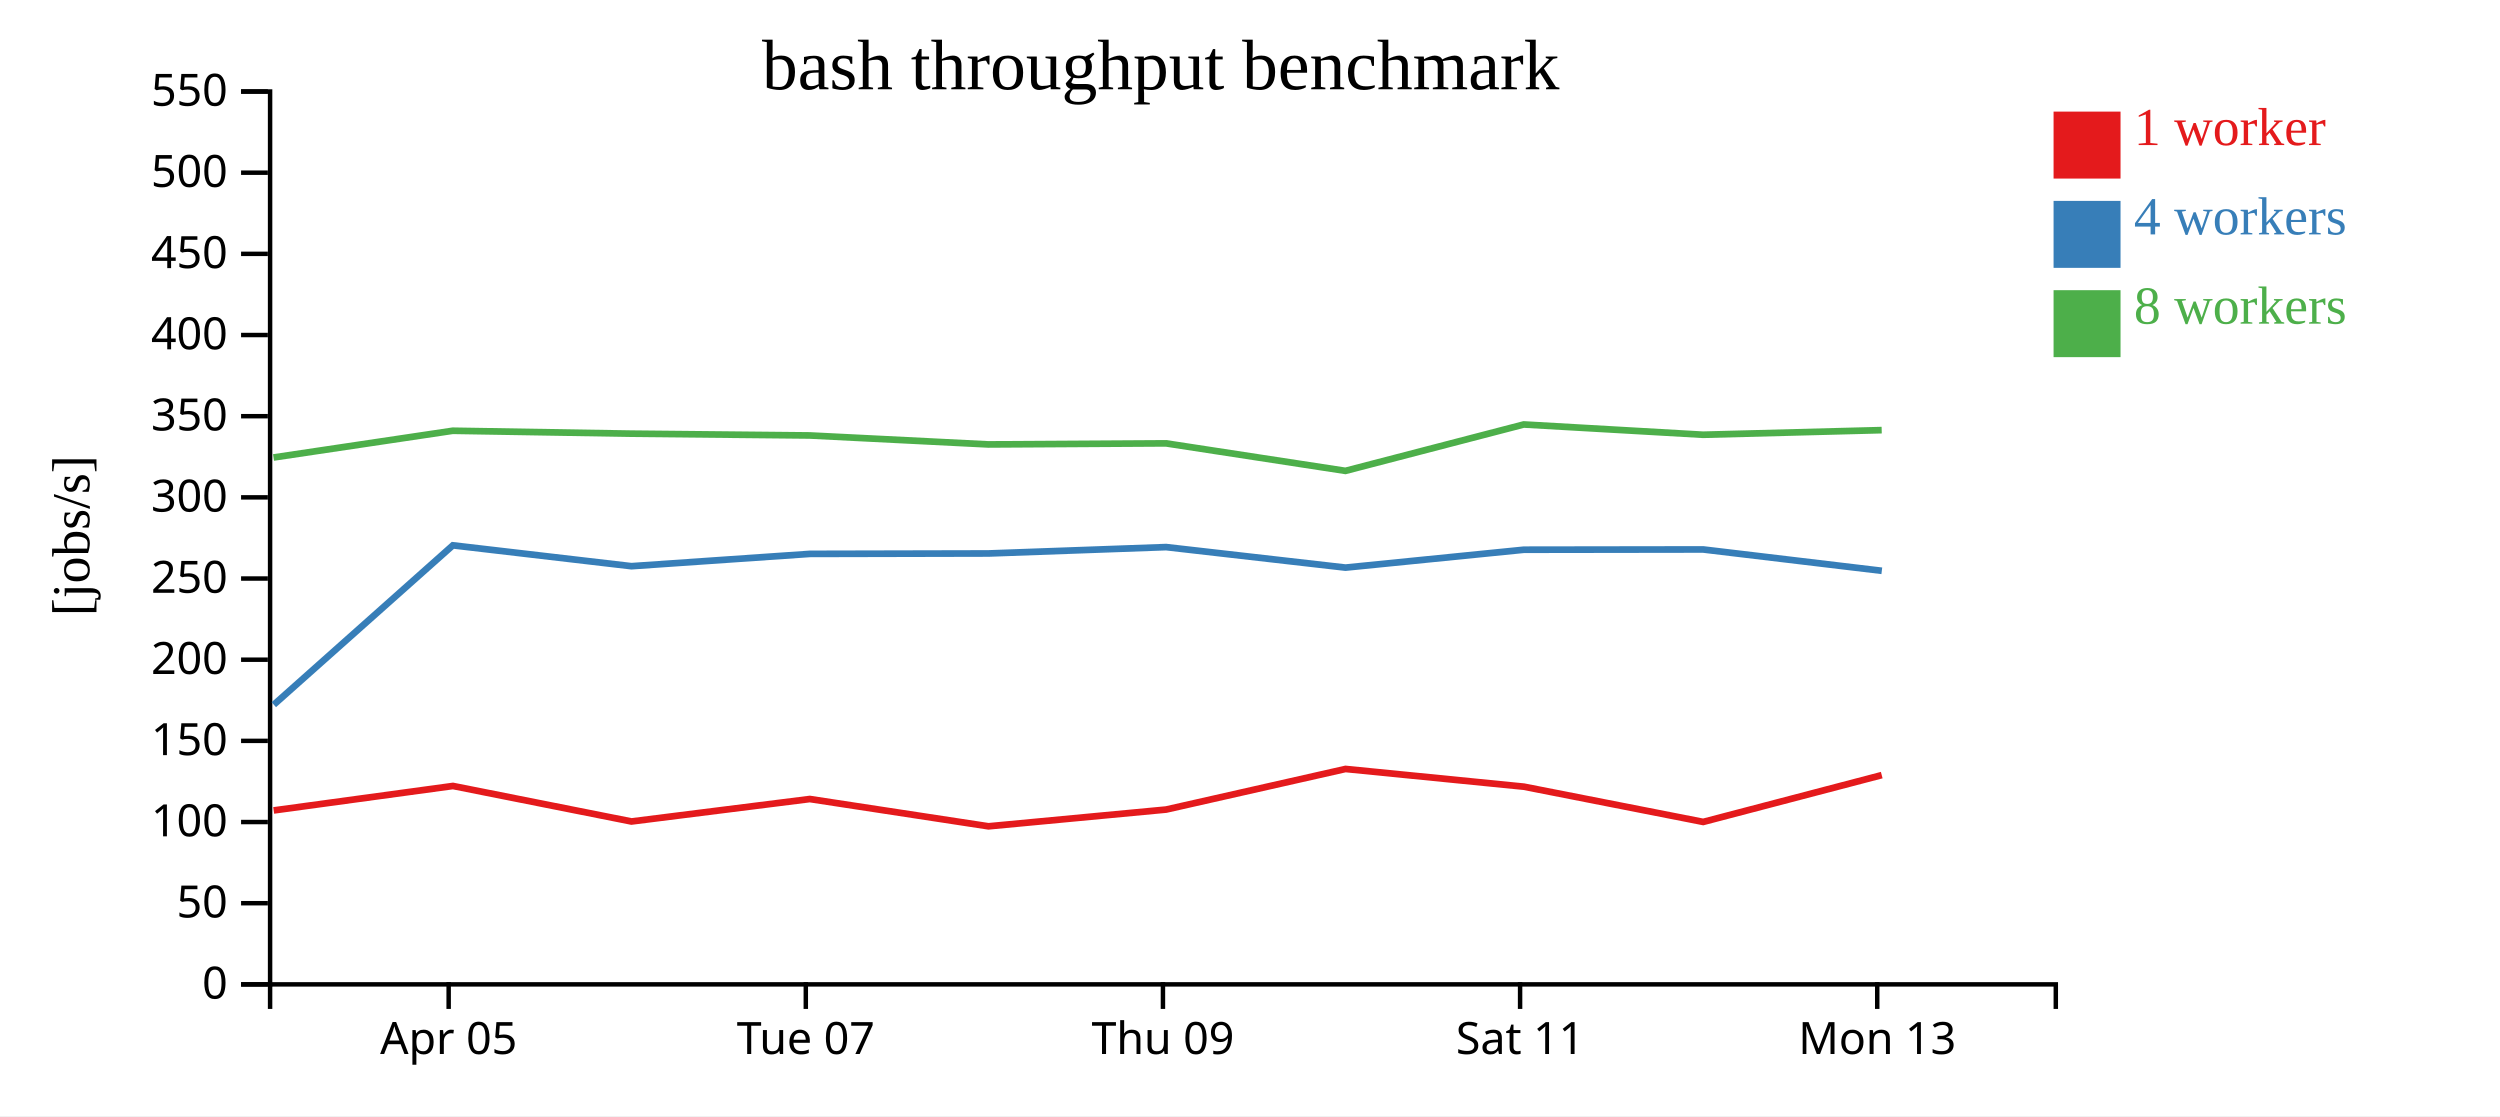
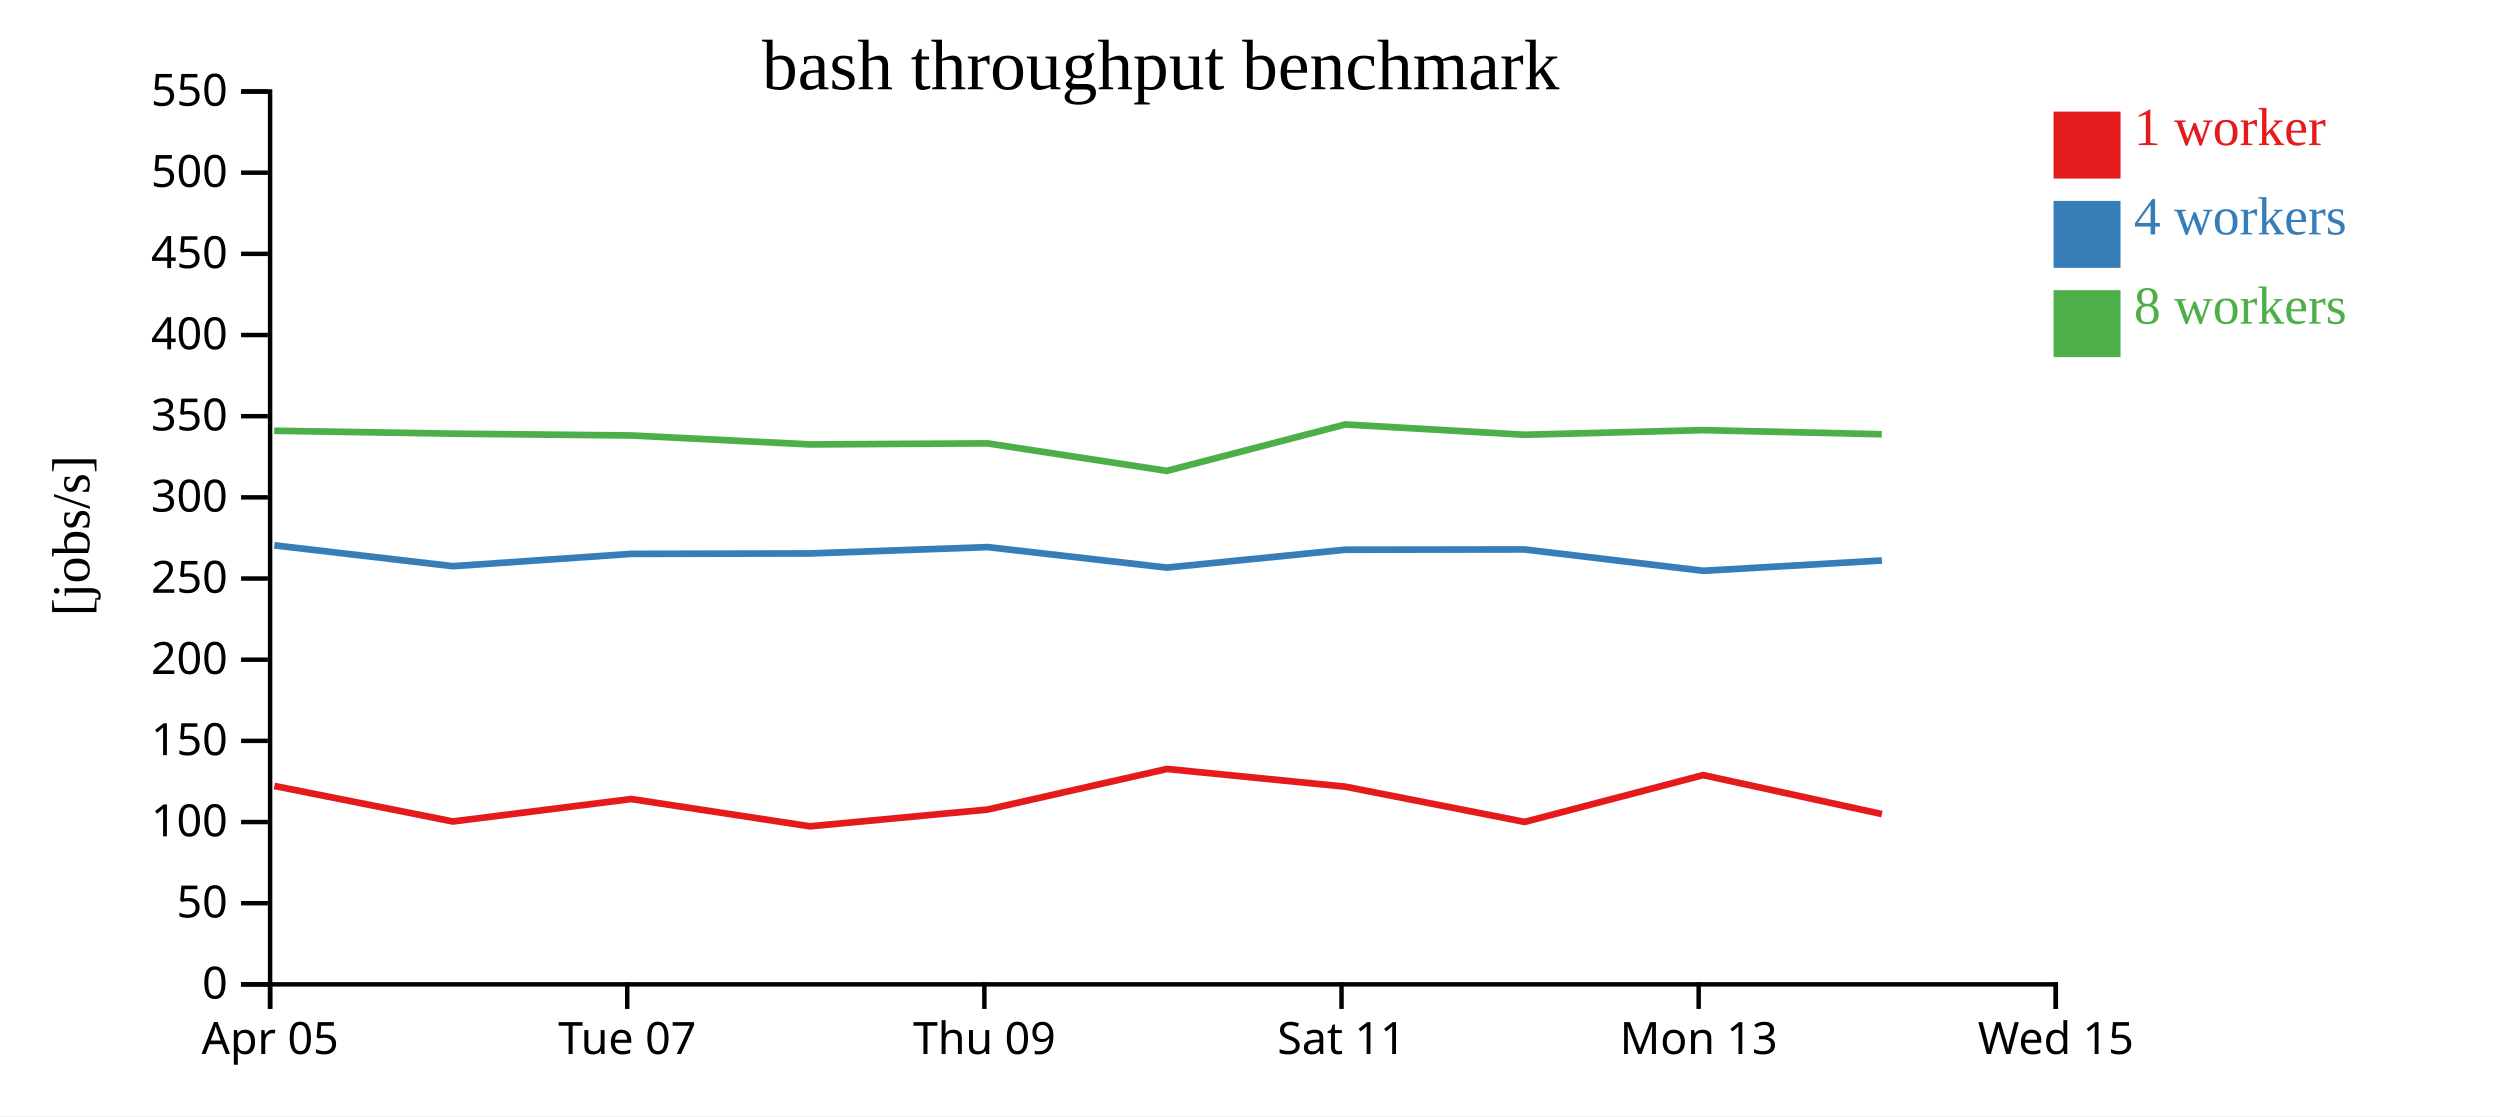
<svg xmlns="http://www.w3.org/2000/svg" width="560" height="250">
  <rect width="100%" height="100%" fill="white" />
  <g transform="translate(60,20)">
    <g transform="translate(0,200)" fill="none" font-size="10" font-family="sans-serif" text-anchor="middle">
      <path class="domain" stroke="currentColor" d="M0.5,6V0.5H400.5V6" />
-       <g class="tick" opacity="1" transform="translate(40.5,0)">
+       <g class="tick" opacity="1" transform="translate(0.5,0)">
        <line stroke="currentColor" y2="6" />
        <text fill="currentColor" y="9" dy="0.71em">Apr 05</text>
      </g>
-       <g class="tick" opacity="1" transform="translate(120.5,0)">
+       <g class="tick" opacity="1" transform="translate(80.5,0)">
        <line stroke="currentColor" y2="6" />
        <text fill="currentColor" y="9" dy="0.71em">Tue 07</text>
      </g>
-       <g class="tick" opacity="1" transform="translate(200.5,0)">
+       <g class="tick" opacity="1" transform="translate(160.5,0)">
        <line stroke="currentColor" y2="6" />
        <text fill="currentColor" y="9" dy="0.71em">Thu 09</text>
      </g>
-       <g class="tick" opacity="1" transform="translate(280.5,0)">
+       <g class="tick" opacity="1" transform="translate(240.5,0)">
        <line stroke="currentColor" y2="6" />
        <text fill="currentColor" y="9" dy="0.71em">Sat 11</text>
      </g>
-       <g class="tick" opacity="1" transform="translate(360.5,0)">
+       <g class="tick" opacity="1" transform="translate(320.5,0)">
        <line stroke="currentColor" y2="6" />
        <text fill="currentColor" y="9" dy="0.71em">Mon 13</text>
+       </g>
+       <g class="tick" opacity="1" transform="translate(400.5,0)">
+         <line stroke="currentColor" y2="6" />
+         <text fill="currentColor" y="9" dy="0.71em">Wed 15</text>
      </g>
    </g>
    <g fill="none" font-size="10" font-family="sans-serif" text-anchor="end">
      <path class="domain" stroke="currentColor" d="M-6,200.5H0.5V0.5H-6" />
      <g class="tick" opacity="1" transform="translate(0,200.5)">
        <line stroke="currentColor" x2="-6" />
        <text fill="currentColor" x="-9" dy="0.32em">0</text>
      </g>
      <g class="tick" opacity="1" transform="translate(0,182.3182)">
        <line stroke="currentColor" x2="-6" />
        <text fill="currentColor" x="-9" dy="0.32em">50</text>
      </g>
      <g class="tick" opacity="1" transform="translate(0,164.1364)">
        <line stroke="currentColor" x2="-6" />
        <text fill="currentColor" x="-9" dy="0.32em">100</text>
      </g>
      <g class="tick" opacity="1" transform="translate(0,145.9545)">
        <line stroke="currentColor" x2="-6" />
        <text fill="currentColor" x="-9" dy="0.32em">150</text>
      </g>
      <g class="tick" opacity="1" transform="translate(0,127.7727)">
        <line stroke="currentColor" x2="-6" />
        <text fill="currentColor" x="-9" dy="0.32em">200</text>
      </g>
      <g class="tick" opacity="1" transform="translate(0,109.5909)">
        <line stroke="currentColor" x2="-6" />
        <text fill="currentColor" x="-9" dy="0.32em">250</text>
      </g>
      <g class="tick" opacity="1" transform="translate(0,91.40909)">
        <line stroke="currentColor" x2="-6" />
        <text fill="currentColor" x="-9" dy="0.32em">300</text>
      </g>
      <g class="tick" opacity="1" transform="translate(0,73.22727)">
        <line stroke="currentColor" x2="-6" />
        <text fill="currentColor" x="-9" dy="0.32em">350</text>
      </g>
      <g class="tick" opacity="1" transform="translate(0,55.04545)">
        <line stroke="currentColor" x2="-6" />
        <text fill="currentColor" x="-9" dy="0.32em">400</text>
      </g>
      <g class="tick" opacity="1" transform="translate(0,36.86364)">
        <line stroke="currentColor" x2="-6" />
        <text fill="currentColor" x="-9" dy="0.32em">450</text>
      </g>
      <g class="tick" opacity="1" transform="translate(0,18.68182)">
        <line stroke="currentColor" x2="-6" />
        <text fill="currentColor" x="-9" dy="0.32em">500</text>
      </g>
      <g class="tick" opacity="1" transform="translate(0,0.5)">
        <line stroke="currentColor" x2="-6" />
        <text fill="currentColor" x="-9" dy="0.32em">550</text>
      </g>
    </g>
    <text text-anchor="middle" style="font-size: 12px" transform="rotate(-90)" y="-40" x="-100">[jobs/s]</text>
    <text text-anchor="middle" style="font-size: 16px" y="0" x="200">bash throughput benchmark</text>
-     <path class="line" fill="none" stroke="#e41a1c" stroke-width="1.5" d="M1.303,161.536L41.458,156.059L81.436,164.012L121.395,158.981L161.423,165.095L201.213,161.34L241.4,152.247L281.353,156.217L321.513,164.112L361.51,153.624" />
-     <path class="line" fill="none" stroke="#377eb8" stroke-width="1.5" d="M1.331,137.851L41.446,102.156L81.435,106.828L121.404,104.071L161.401,103.978L201.208,102.55L241.392,107.145L281.358,103.138L321.503,103.078L361.527,107.859" />
-     <path class="line" fill="none" stroke="#4daf4a" stroke-width="1.5" d="M1.269,82.477L41.422,76.489L81.407,77.143L121.379,77.543L161.383,79.551L201.176,79.311L241.374,85.475L281.32,75.082L321.483,77.385L361.499,76.349" />
+     <path class="line" fill="none" stroke="#e41a1c" stroke-width="1.5" d="M1.458,156.059L41.436,164.012L81.395,158.981L121.423,165.095L161.213,161.34L201.4,152.247L241.353,156.217L281.513,164.112L321.51,153.624L361.55,162.355" />
+     <path class="line" fill="none" stroke="#377eb8" stroke-width="1.5" d="M1.446,102.156L41.435,106.828L81.404,104.071L121.401,103.978L161.208,102.55L201.392,107.145L241.358,103.138L281.503,103.078L321.527,107.859L361.55,105.549" />
+     <path class="line" fill="none" stroke="#4daf4a" stroke-width="1.5" d="M1.422,76.489L41.407,77.143L81.379,77.543L121.383,79.551L161.176,79.311L201.374,85.475L241.32,75.082L281.483,77.385L321.499,76.349L361.514,77.274" />
    <rect class="dot" x="400" y="5" width="15" height="15" style="fill: #e41a1c;" />
    <rect class="dot" x="400" y="25" width="15" height="15" style="fill: #377eb8;" />
    <rect class="dot" x="400" y="45" width="15" height="15" style="fill: #4daf4a;" />
    <text class="label" x="418" y="12.5" style="fill: #e41a1c; alignment-baseline: middle;" text-anchor="left">1 worker</text>
    <text class="label" x="418" y="32.5" style="fill: #377eb8; alignment-baseline: middle;" text-anchor="left">4 workers</text>
    <text class="label" x="418" y="52.5" style="fill: #4daf4a; alignment-baseline: middle;" text-anchor="left">8 workers</text>
  </g>
</svg>
